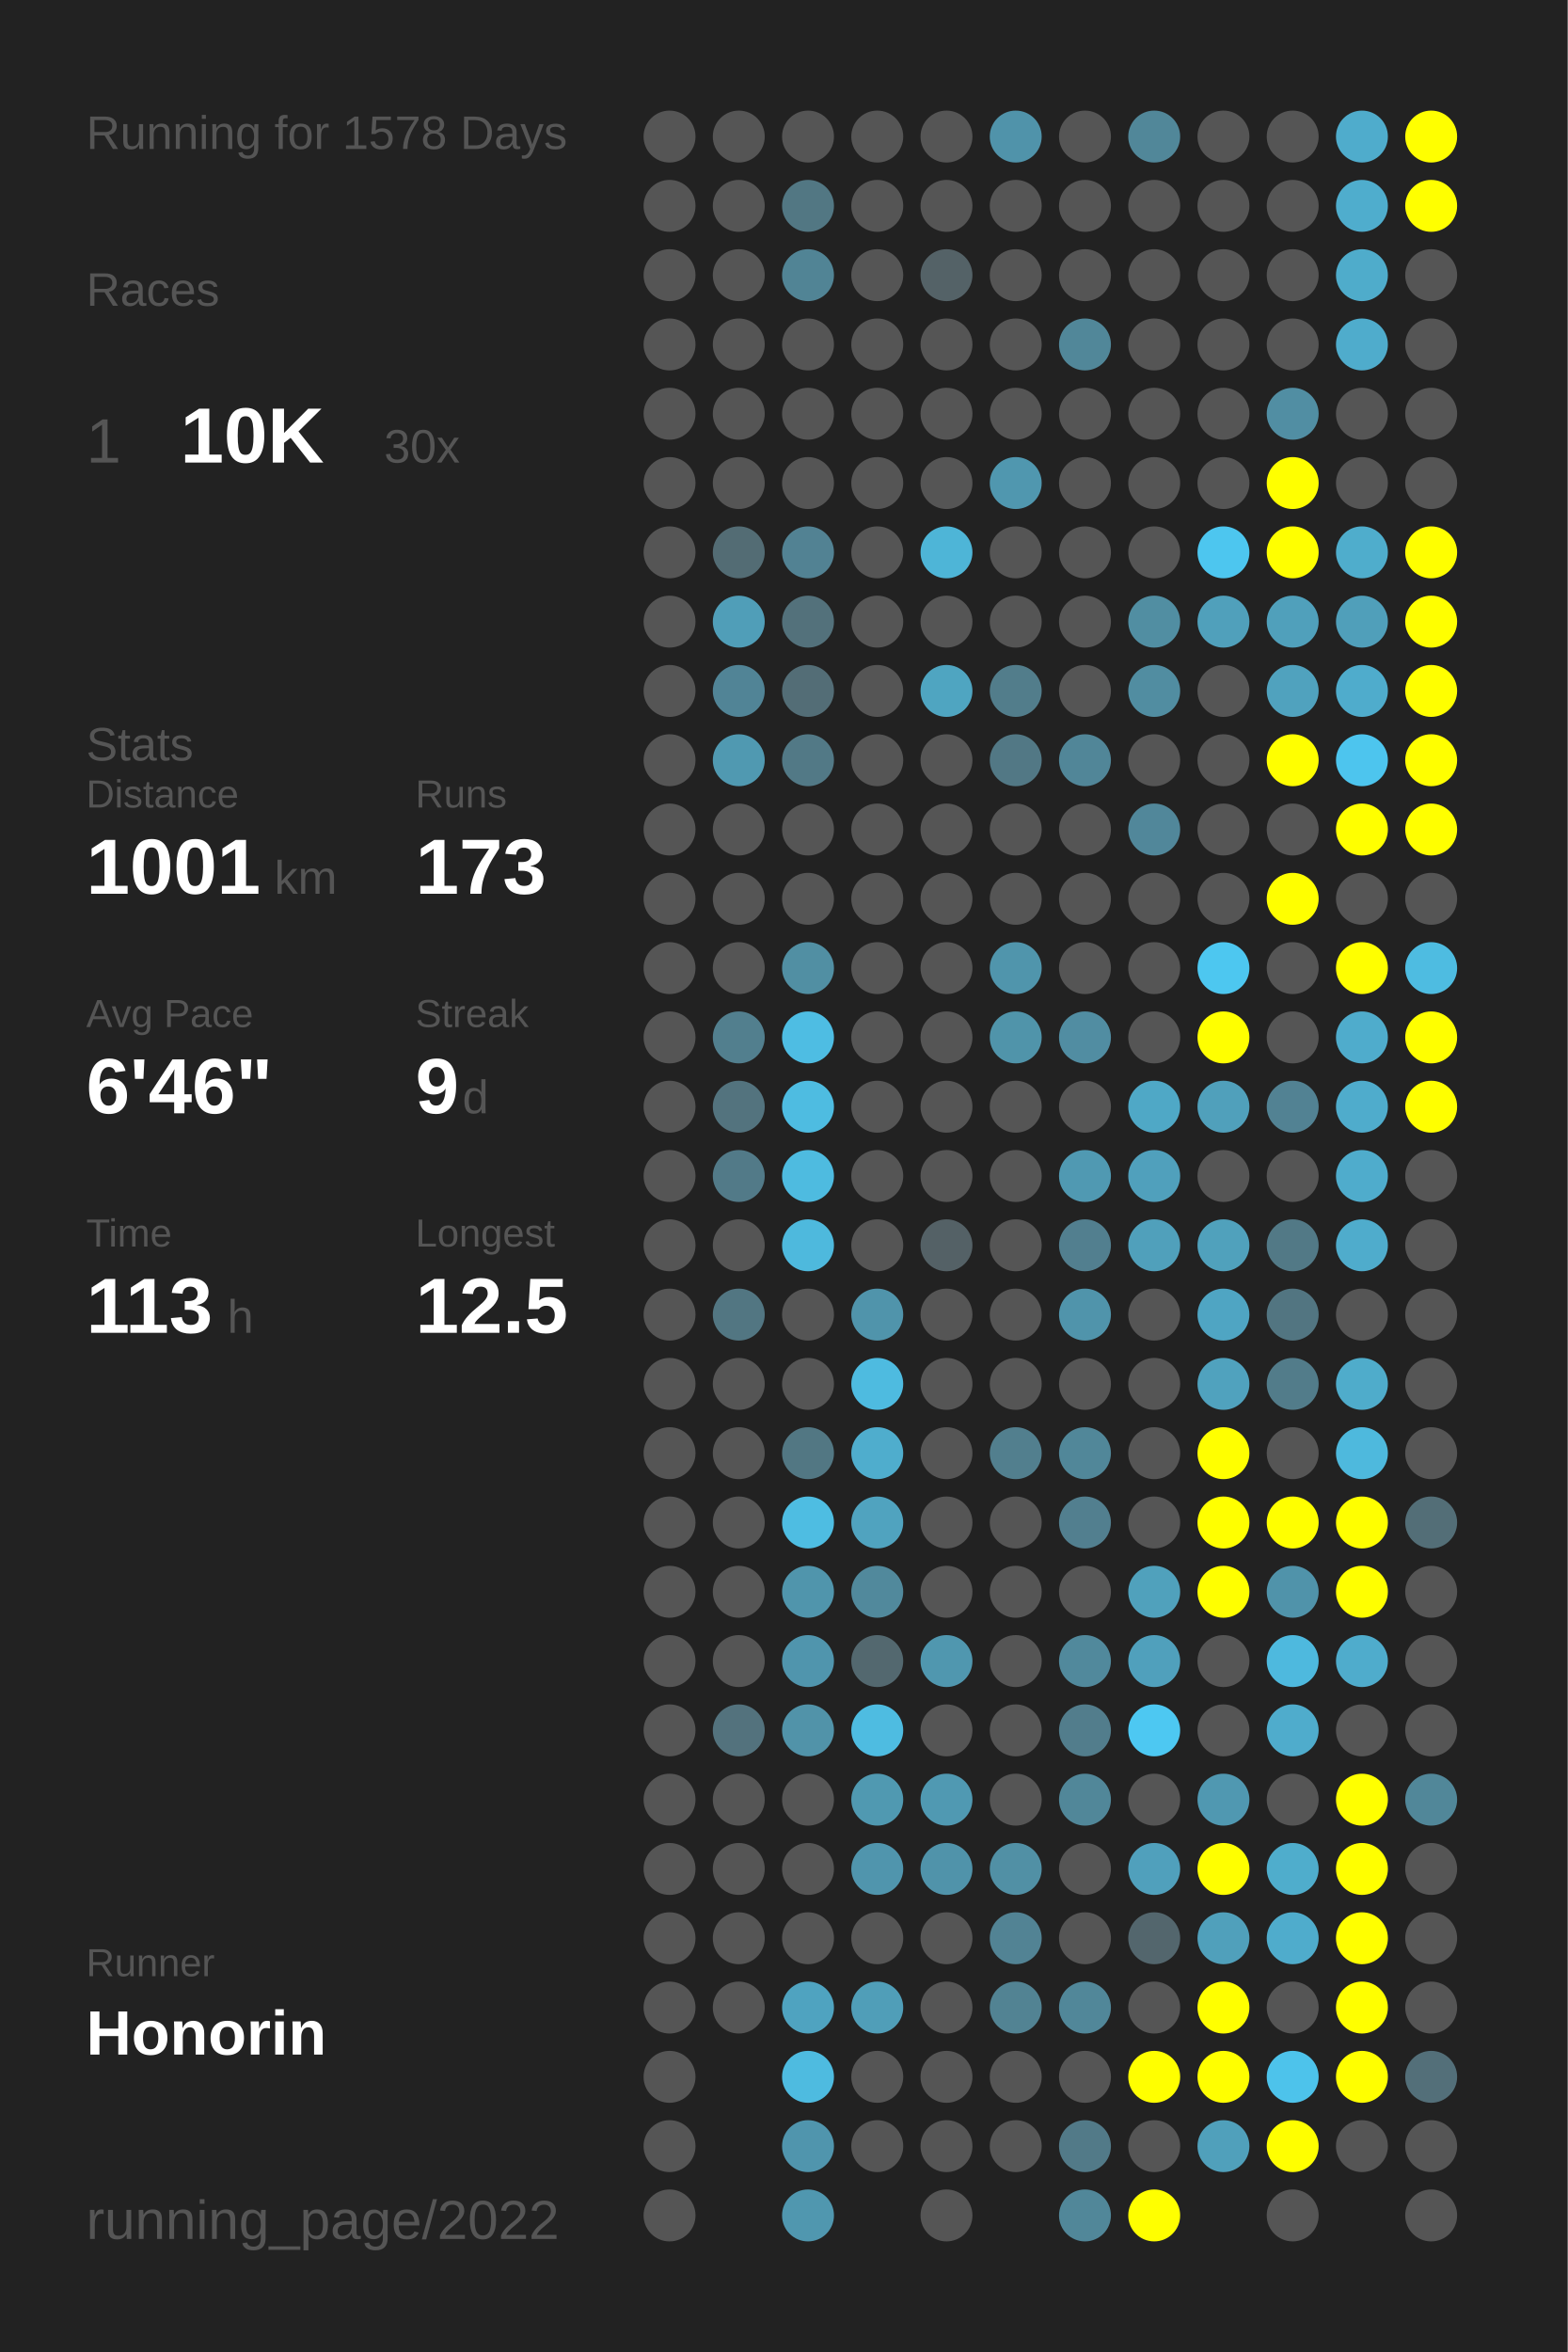
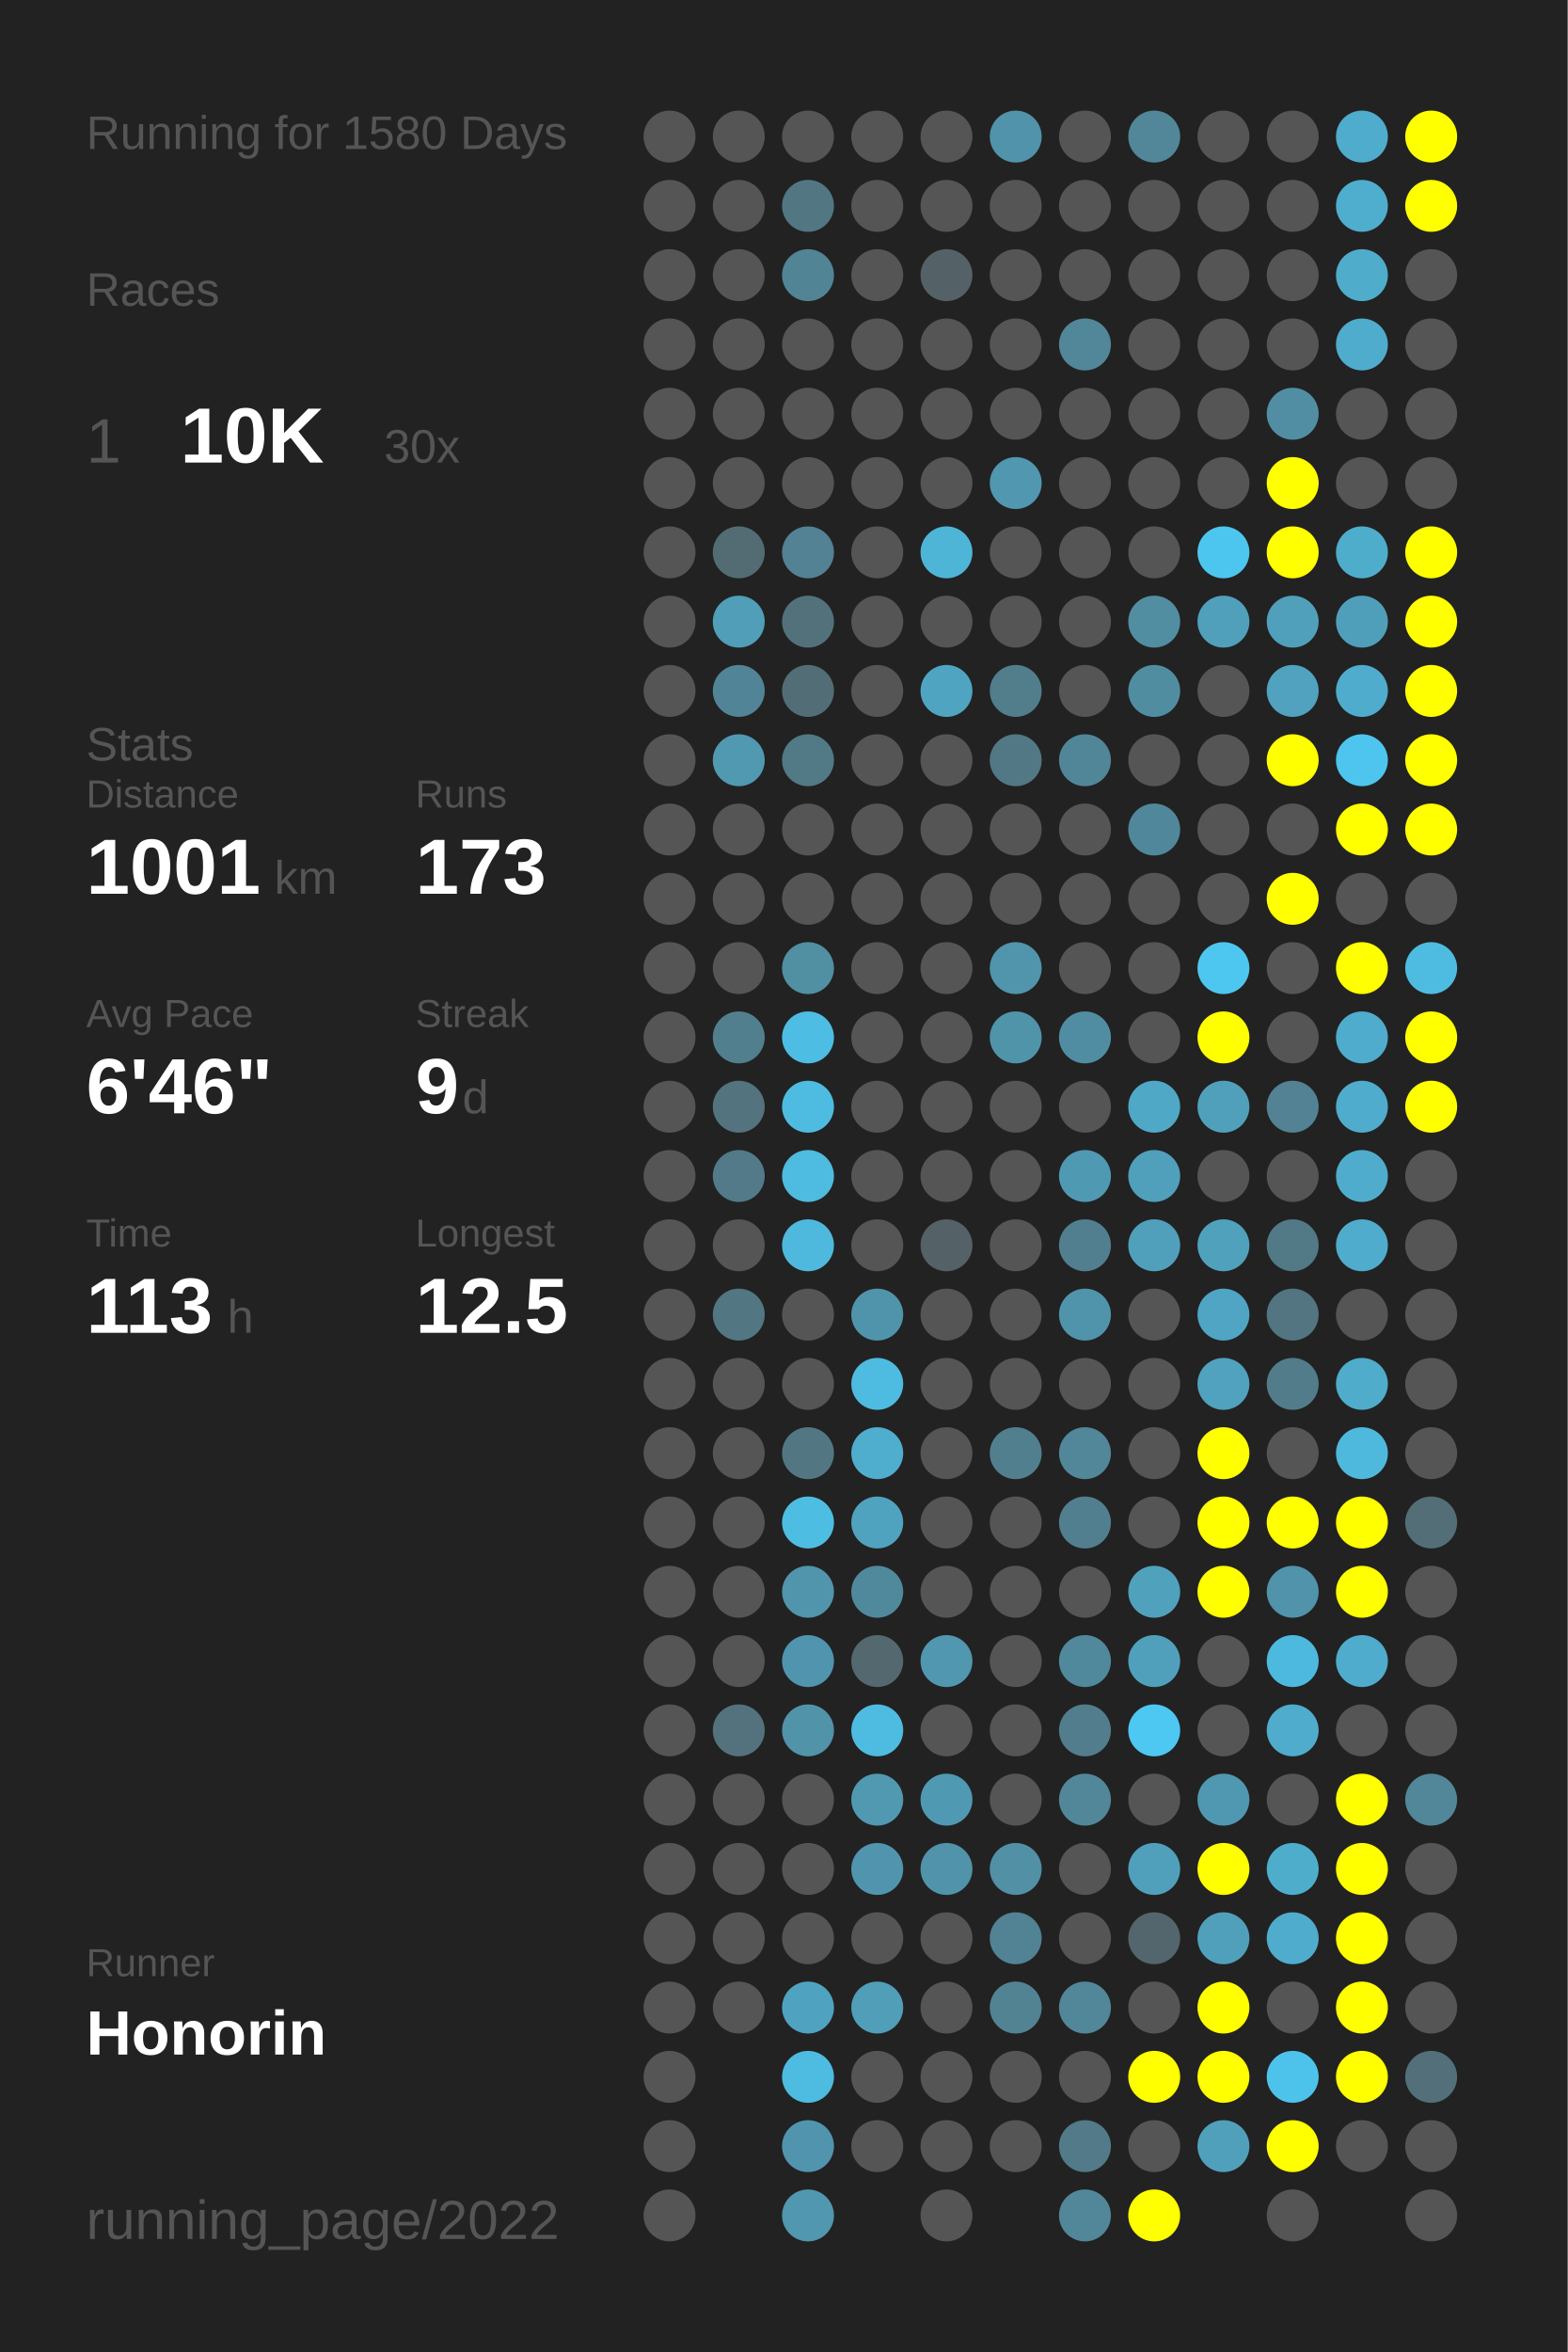
<svg xmlns="http://www.w3.org/2000/svg" baseProfile="full" height="300mm" version="1.1" viewBox="0,0,200,300" width="200mm">
  <defs />
  <rect fill="#222222" height="300" width="200" x="0" y="0" />
-   <text fill="#555555" style="font-size:6px; font-family:Arial;" x="11" y="19">Running for 1578 Days</text>
+   <text fill="#555555" style="font-size:6px; font-family:Arial;" x="11" y="19">Running for 1580 Days</text>
  <text fill="#555555" style="font-size:6px; font-family:Arial;" x="11" y="39">Races</text>
  <text fill="#555555" style="font-size:8px; font-family:Arial;" x="11" y="59">1</text>
  <text fill="#FFFFFF" style="font-size:10px; font-family:Arial; font-weight:bold;" x="23" y="59">10K</text>
  <text fill="#555555" style="font-size:6px; font-family:Arial;" x="49" y="59">30x</text>
  <text fill="#555555" style="font-size:6px; font-family:Arial;" x="11" y="97">Stats</text>
  <text fill="#555555" style="font-size:5px; font-family:Arial;" x="11" y="103">Distance</text>
  <text fill="#FFFFFF" style="font-size:10px; font-family:Arial; font-weight:bold;" x="11" y="114">1001</text>
  <text fill="#555555" style="font-size:6px; font-family:Arial;" x="35" y="114">km</text>
  <text fill="#555555" style="font-size:5px; font-family:Arial;" x="53" y="103">Runs</text>
  <text fill="#FFFFFF" style="font-size:10px; font-family:Arial; font-weight:bold;" x="53" y="114">173</text>
  <text fill="#555555" style="font-size:5px; font-family:Arial;" x="11" y="131">Avg Pace</text>
  <text fill="#FFFFFF" style="font-size:10px; font-family:Arial; font-weight:bold;" x="11" y="142">6'46"</text>
  <text fill="#555555" style="font-size:5px; font-family:Arial;" x="53" y="131">Streak</text>
  <text fill="#FFFFFF" style="font-size:10px; font-family:Arial; font-weight:bold;" x="53" y="142">9</text>
  <text fill="#555555" style="font-size:6px; font-family:Arial;" x="59" y="142">d</text>
  <text fill="#555555" style="font-size:5px; font-family:Arial;" x="11" y="159">Time</text>
  <text fill="#FFFFFF" style="font-size:10px; font-family:Arial; font-weight:bold;" x="11" y="170">113</text>
  <text fill="#555555" style="font-size:6px; font-family:Arial;" x="29" y="170">h</text>
  <text fill="#555555" style="font-size:5px; font-family:Arial;" x="53" y="159">Longest</text>
  <text fill="#FFFFFF" style="font-size:10px; font-family:Arial; font-weight:bold;" x="53" y="170">12.5</text>
  <text fill="#555555" style="font-size:5px; font-family:Arial;" x="11" y="252.065">Runner</text>
  <text fill="#FFFFFF" style="font-size:8px; font-family:Arial; font-weight:bold;" x="11" y="262.065">Honorin</text>
  <text fill="#555555" style="font-size:7px; font-family:Arial;" x="11" y="285.581">running_page/2022</text>
  <circle cx="85.417" cy="17.419" fill="#555555" r="3.312" />
  <circle cx="85.417" cy="26.258" fill="#555555" r="3.312" />
  <circle cx="85.417" cy="35.097" fill="#555555" r="3.312" />
  <circle cx="85.417" cy="43.935" fill="#555555" r="3.312" />
  <circle cx="85.417" cy="52.774" fill="#555555" r="3.312" />
  <circle cx="85.417" cy="61.613" fill="#555555" r="3.312" />
  <circle cx="85.417" cy="70.452" fill="#555555" r="3.312" />
  <circle cx="85.417" cy="79.29" fill="#555555" r="3.312" />
  <circle cx="85.417" cy="88.129" fill="#555555" r="3.312" />
  <circle cx="85.417" cy="96.968" fill="#555555" r="3.312" />
  <circle cx="85.417" cy="105.806" fill="#555555" r="3.312" />
  <circle cx="85.417" cy="114.645" fill="#555555" r="3.312" />
  <circle cx="85.417" cy="123.484" fill="#555555" r="3.312" />
  <circle cx="85.417" cy="132.323" fill="#555555" r="3.312" />
  <circle cx="85.417" cy="141.161" fill="#555555" r="3.312" />
  <circle cx="85.417" cy="150" fill="#555555" r="3.312" />
  <circle cx="85.417" cy="158.839" fill="#555555" r="3.312" />
  <circle cx="85.417" cy="167.677" fill="#555555" r="3.312" />
  <circle cx="85.417" cy="176.516" fill="#555555" r="3.312" />
  <circle cx="85.417" cy="185.355" fill="#555555" r="3.312" />
  <circle cx="85.417" cy="194.194" fill="#555555" r="3.312" />
  <circle cx="85.417" cy="203.032" fill="#555555" r="3.312" />
  <circle cx="85.417" cy="211.871" fill="#555555" r="3.312" />
  <circle cx="85.417" cy="220.71" fill="#555555" r="3.312" />
  <circle cx="85.417" cy="229.548" fill="#555555" r="3.312" />
  <circle cx="85.417" cy="238.387" fill="#555555" r="3.312" />
  <circle cx="85.417" cy="247.226" fill="#555555" r="3.312" />
  <circle cx="85.417" cy="256.065" fill="#555555" r="3.312" />
  <circle cx="85.417" cy="264.903" fill="#555555" r="3.312" />
  <circle cx="85.417" cy="273.742" fill="#555555" r="3.312" />
  <circle cx="85.417" cy="282.581" fill="#555555" r="3.312" />
  <circle cx="94.25" cy="17.419" fill="#555555" r="3.312" />
  <circle cx="94.25" cy="26.258" fill="#555555" r="3.312" />
  <circle cx="94.25" cy="35.097" fill="#555555" r="3.312" />
  <circle cx="94.25" cy="43.935" fill="#555555" r="3.312" />
  <circle cx="94.25" cy="52.774" fill="#555555" r="3.312" />
  <circle cx="94.25" cy="61.613" fill="#555555" r="3.312" />
  <circle cx="94.25" cy="70.452" fill="#536c74" r="3.312" />
  <circle cx="94.25" cy="79.29" fill="#509eb8" r="3.312" />
  <circle cx="94.25" cy="88.129" fill="#518496" r="3.312" />
  <circle cx="94.25" cy="96.968" fill="#5099b1" r="3.312" />
  <circle cx="94.25" cy="105.806" fill="#555555" r="3.312" />
  <circle cx="94.25" cy="114.645" fill="#555555" r="3.312" />
  <circle cx="94.25" cy="123.484" fill="#555555" r="3.312" />
  <circle cx="94.25" cy="132.323" fill="#527f8e" r="3.312" />
  <circle cx="94.25" cy="141.161" fill="#53737e" r="3.312" />
  <circle cx="94.25" cy="150" fill="#527a88" r="3.312" />
  <circle cx="94.25" cy="158.839" fill="#555555" r="3.312" />
  <circle cx="94.25" cy="167.677" fill="#527682" r="3.312" />
  <circle cx="94.25" cy="176.516" fill="#555555" r="3.312" />
  <circle cx="94.25" cy="185.355" fill="#555555" r="3.312" />
  <circle cx="94.25" cy="194.194" fill="#555555" r="3.312" />
  <circle cx="94.25" cy="203.032" fill="#555555" r="3.312" />
  <circle cx="94.25" cy="211.871" fill="#555555" r="3.312" />
  <circle cx="94.25" cy="220.71" fill="#53727d" r="3.312" />
  <circle cx="94.25" cy="229.548" fill="#555555" r="3.312" />
  <circle cx="94.25" cy="238.387" fill="#555555" r="3.312" />
  <circle cx="94.25" cy="247.226" fill="#555555" r="3.312" />
  <circle cx="94.25" cy="256.065" fill="#555555" r="3.312" />
  <circle cx="103.083" cy="17.419" fill="#555555" r="3.312" />
  <circle cx="103.083" cy="26.258" fill="#527783" r="3.312" />
  <circle cx="103.083" cy="35.097" fill="#518495" r="3.312" />
  <circle cx="103.083" cy="43.935" fill="#555555" r="3.312" />
  <circle cx="103.083" cy="52.774" fill="#555555" r="3.312" />
  <circle cx="103.083" cy="61.613" fill="#555555" r="3.312" />
  <circle cx="103.083" cy="70.452" fill="#528293" r="3.312" />
  <circle cx="103.083" cy="79.29" fill="#53717b" r="3.312" />
  <circle cx="103.083" cy="88.129" fill="#536d76" r="3.312" />
  <circle cx="103.083" cy="96.968" fill="#527986" r="3.312" />
  <circle cx="103.083" cy="105.806" fill="#555555" r="3.312" />
  <circle cx="103.083" cy="114.645" fill="#555555" r="3.312" />
  <circle cx="103.083" cy="123.484" fill="#518fa3" r="3.312" />
  <circle cx="103.083" cy="132.323" fill="#4ebde3" r="3.312" />
  <circle cx="103.083" cy="141.161" fill="#4ebce1" r="3.312" />
  <circle cx="103.083" cy="150" fill="#4ebbe0" r="3.312" />
  <circle cx="103.083" cy="158.839" fill="#4eb9dd" r="3.312" />
  <circle cx="103.083" cy="167.677" fill="#555555" r="3.312" />
  <circle cx="103.083" cy="176.516" fill="#555555" r="3.312" />
  <circle cx="103.083" cy="185.355" fill="#527783" r="3.312" />
  <circle cx="103.083" cy="194.194" fill="#4ebde2" r="3.312" />
  <circle cx="103.083" cy="203.032" fill="#5095ac" r="3.312" />
  <circle cx="103.083" cy="211.871" fill="#5095ad" r="3.312" />
  <circle cx="103.083" cy="220.71" fill="#5193a9" r="3.312" />
  <circle cx="103.083" cy="229.548" fill="#555555" r="3.312" />
  <circle cx="103.083" cy="238.387" fill="#555555" r="3.312" />
  <circle cx="103.083" cy="247.226" fill="#555555" r="3.312" />
  <circle cx="103.083" cy="256.065" fill="#4fa3c0" r="3.312" />
  <circle cx="103.083" cy="264.903" fill="#4ebbe0" r="3.312" />
  <circle cx="103.083" cy="273.742" fill="#5095ad" r="3.312" />
  <circle cx="103.083" cy="282.581" fill="#5097af" r="3.312" />
  <circle cx="111.917" cy="17.419" fill="#555555" r="3.312" />
  <circle cx="111.917" cy="26.258" fill="#555555" r="3.312" />
  <circle cx="111.917" cy="35.097" fill="#555555" r="3.312" />
  <circle cx="111.917" cy="43.935" fill="#555555" r="3.312" />
  <circle cx="111.917" cy="52.774" fill="#555555" r="3.312" />
  <circle cx="111.917" cy="61.613" fill="#555555" r="3.312" />
  <circle cx="111.917" cy="70.452" fill="#555555" r="3.312" />
  <circle cx="111.917" cy="79.29" fill="#555555" r="3.312" />
  <circle cx="111.917" cy="88.129" fill="#555555" r="3.312" />
  <circle cx="111.917" cy="96.968" fill="#555555" r="3.312" />
  <circle cx="111.917" cy="105.806" fill="#555555" r="3.312" />
  <circle cx="111.917" cy="114.645" fill="#555555" r="3.312" />
  <circle cx="111.917" cy="123.484" fill="#555555" r="3.312" />
  <circle cx="111.917" cy="132.323" fill="#555555" r="3.312" />
  <circle cx="111.917" cy="141.161" fill="#555555" r="3.312" />
  <circle cx="111.917" cy="150" fill="#555555" r="3.312" />
  <circle cx="111.917" cy="158.839" fill="#555555" r="3.312" />
  <circle cx="111.917" cy="167.677" fill="#5094ab" r="3.312" />
  <circle cx="111.917" cy="176.516" fill="#4ebbe0" r="3.312" />
  <circle cx="111.917" cy="185.355" fill="#4fadcd" r="3.312" />
  <circle cx="111.917" cy="194.194" fill="#50a3bf" r="3.312" />
  <circle cx="111.917" cy="203.032" fill="#51899c" r="3.312" />
  <circle cx="111.917" cy="211.871" fill="#53686f" r="3.312" />
  <circle cx="111.917" cy="220.71" fill="#4ebce1" r="3.312" />
  <circle cx="111.917" cy="229.548" fill="#5099b1" r="3.312" />
  <circle cx="111.917" cy="238.387" fill="#5095ad" r="3.312" />
  <circle cx="111.917" cy="247.226" fill="#555555" r="3.312" />
  <circle cx="111.917" cy="256.065" fill="#509eb8" r="3.312" />
  <circle cx="111.917" cy="264.903" fill="#555555" r="3.312" />
  <circle cx="111.917" cy="273.742" fill="#555555" r="3.312" />
  <circle cx="120.75" cy="17.419" fill="#555555" r="3.312" />
  <circle cx="120.75" cy="26.258" fill="#555555" r="3.312" />
  <circle cx="120.75" cy="35.097" fill="#546267" r="3.312" />
  <circle cx="120.75" cy="43.935" fill="#555555" r="3.312" />
  <circle cx="120.75" cy="52.774" fill="#555555" r="3.312" />
  <circle cx="120.75" cy="61.613" fill="#555555" r="3.312" />
  <circle cx="120.75" cy="70.452" fill="#4eb5d7" r="3.312" />
  <circle cx="120.75" cy="79.29" fill="#555555" r="3.312" />
  <circle cx="120.75" cy="88.129" fill="#4fa5c1" r="3.312" />
  <circle cx="120.75" cy="96.968" fill="#555555" r="3.312" />
  <circle cx="120.75" cy="105.806" fill="#555555" r="3.312" />
  <circle cx="120.75" cy="114.645" fill="#555555" r="3.312" />
  <circle cx="120.75" cy="123.484" fill="#555555" r="3.312" />
  <circle cx="120.75" cy="132.323" fill="#555555" r="3.312" />
  <circle cx="120.75" cy="141.161" fill="#555555" r="3.312" />
  <circle cx="120.75" cy="150" fill="#555555" r="3.312" />
  <circle cx="120.75" cy="158.839" fill="#546166" r="3.312" />
  <circle cx="120.75" cy="167.677" fill="#555555" r="3.312" />
  <circle cx="120.75" cy="176.516" fill="#555555" r="3.312" />
  <circle cx="120.75" cy="185.355" fill="#555555" r="3.312" />
  <circle cx="120.75" cy="194.194" fill="#555555" r="3.312" />
  <circle cx="120.75" cy="203.032" fill="#555555" r="3.312" />
  <circle cx="120.75" cy="211.871" fill="#5097af" r="3.312" />
  <circle cx="120.75" cy="220.71" fill="#555555" r="3.312" />
  <circle cx="120.75" cy="229.548" fill="#5099b2" r="3.312" />
  <circle cx="120.75" cy="238.387" fill="#5093aa" r="3.312" />
  <circle cx="120.75" cy="247.226" fill="#555555" r="3.312" />
  <circle cx="120.75" cy="256.065" fill="#555555" r="3.312" />
  <circle cx="120.75" cy="264.903" fill="#555555" r="3.312" />
  <circle cx="120.75" cy="273.742" fill="#555555" r="3.312" />
  <circle cx="120.75" cy="282.581" fill="#555555" r="3.312" />
  <circle cx="129.583" cy="17.419" fill="#5093aa" r="3.312" />
  <circle cx="129.583" cy="26.258" fill="#555555" r="3.312" />
  <circle cx="129.583" cy="35.097" fill="#555555" r="3.312" />
  <circle cx="129.583" cy="43.935" fill="#555555" r="3.312" />
  <circle cx="129.583" cy="52.774" fill="#555555" r="3.312" />
  <circle cx="129.583" cy="61.613" fill="#5097af" r="3.312" />
  <circle cx="129.583" cy="70.452" fill="#555555" r="3.312" />
  <circle cx="129.583" cy="79.29" fill="#555555" r="3.312" />
  <circle cx="129.583" cy="88.129" fill="#527d8b" r="3.312" />
  <circle cx="129.583" cy="96.968" fill="#527885" r="3.312" />
  <circle cx="129.583" cy="105.806" fill="#555555" r="3.312" />
  <circle cx="129.583" cy="114.645" fill="#555555" r="3.312" />
  <circle cx="129.583" cy="123.484" fill="#5095ac" r="3.312" />
  <circle cx="129.583" cy="132.323" fill="#5094aa" r="3.312" />
  <circle cx="129.583" cy="141.161" fill="#555555" r="3.312" />
  <circle cx="129.583" cy="150" fill="#555555" r="3.312" />
  <circle cx="129.583" cy="158.839" fill="#555555" r="3.312" />
  <circle cx="129.583" cy="167.677" fill="#555555" r="3.312" />
  <circle cx="129.583" cy="176.516" fill="#555555" r="3.312" />
  <circle cx="129.583" cy="185.355" fill="#527f8e" r="3.312" />
  <circle cx="129.583" cy="194.194" fill="#555555" r="3.312" />
  <circle cx="129.583" cy="203.032" fill="#555555" r="3.312" />
  <circle cx="129.583" cy="211.871" fill="#555555" r="3.312" />
  <circle cx="129.583" cy="220.71" fill="#555555" r="3.312" />
  <circle cx="129.583" cy="229.548" fill="#555555" r="3.312" />
  <circle cx="129.583" cy="238.387" fill="#5190a5" r="3.312" />
  <circle cx="129.583" cy="247.226" fill="#528394" r="3.312" />
  <circle cx="129.583" cy="256.065" fill="#528393" r="3.312" />
  <circle cx="129.583" cy="264.903" fill="#555555" r="3.312" />
  <circle cx="129.583" cy="273.742" fill="#555555" r="3.312" />
  <circle cx="138.417" cy="17.419" fill="#555555" r="3.312" />
  <circle cx="138.417" cy="26.258" fill="#555555" r="3.312" />
  <circle cx="138.417" cy="35.097" fill="#555555" r="3.312" />
  <circle cx="138.417" cy="43.935" fill="#518799" r="3.312" />
  <circle cx="138.417" cy="52.774" fill="#555555" r="3.312" />
  <circle cx="138.417" cy="61.613" fill="#555555" r="3.312" />
  <circle cx="138.417" cy="70.452" fill="#555555" r="3.312" />
  <circle cx="138.417" cy="79.29" fill="#555555" r="3.312" />
  <circle cx="138.417" cy="88.129" fill="#555555" r="3.312" />
  <circle cx="138.417" cy="96.968" fill="#518698" r="3.312" />
  <circle cx="138.417" cy="105.806" fill="#555555" r="3.312" />
  <circle cx="138.417" cy="114.645" fill="#555555" r="3.312" />
  <circle cx="138.417" cy="123.484" fill="#555555" r="3.312" />
  <circle cx="138.417" cy="132.323" fill="#518da2" r="3.312" />
  <circle cx="138.417" cy="141.161" fill="#555555" r="3.312" />
  <circle cx="138.417" cy="150" fill="#5099b2" r="3.312" />
  <circle cx="138.417" cy="158.839" fill="#527f8f" r="3.312" />
  <circle cx="138.417" cy="167.677" fill="#5094ab" r="3.312" />
  <circle cx="138.417" cy="176.516" fill="#555555" r="3.312" />
  <circle cx="138.417" cy="185.355" fill="#518799" r="3.312" />
  <circle cx="138.417" cy="194.194" fill="#527f8f" r="3.312" />
  <circle cx="138.417" cy="203.032" fill="#555555" r="3.312" />
  <circle cx="138.417" cy="211.871" fill="#51899c" r="3.312" />
  <circle cx="138.417" cy="220.71" fill="#527d8c" r="3.312" />
  <circle cx="138.417" cy="229.548" fill="#518799" r="3.312" />
  <circle cx="138.417" cy="238.387" fill="#555555" r="3.312" />
  <circle cx="138.417" cy="247.226" fill="#555555" r="3.312" />
  <circle cx="138.417" cy="256.065" fill="#518799" r="3.312" />
  <circle cx="138.417" cy="264.903" fill="#555555" r="3.312" />
  <circle cx="138.417" cy="273.742" fill="#527a88" r="3.312" />
  <circle cx="138.417" cy="282.581" fill="#518799" r="3.312" />
  <circle cx="147.25" cy="17.419" fill="#518799" r="3.312" />
  <circle cx="147.25" cy="26.258" fill="#555555" r="3.312" />
  <circle cx="147.25" cy="35.097" fill="#555555" r="3.312" />
  <circle cx="147.25" cy="43.935" fill="#555555" r="3.312" />
  <circle cx="147.25" cy="52.774" fill="#555555" r="3.312" />
  <circle cx="147.25" cy="61.613" fill="#555555" r="3.312" />
  <circle cx="147.25" cy="70.452" fill="#555555" r="3.312" />
  <circle cx="147.25" cy="79.29" fill="#518ea2" r="3.312" />
  <circle cx="147.25" cy="88.129" fill="#518da1" r="3.312" />
  <circle cx="147.25" cy="96.968" fill="#555555" r="3.312" />
  <circle cx="147.25" cy="105.806" fill="#51879a" r="3.312" />
  <circle cx="147.25" cy="114.645" fill="#555555" r="3.312" />
  <circle cx="147.25" cy="123.484" fill="#555555" r="3.312" />
  <circle cx="147.25" cy="132.323" fill="#555555" r="3.312" />
  <circle cx="147.25" cy="141.161" fill="#4fa8c6" r="3.312" />
  <circle cx="147.25" cy="150" fill="#50a0bc" r="3.312" />
  <circle cx="147.25" cy="158.839" fill="#50a0bb" r="3.312" />
  <circle cx="147.25" cy="167.677" fill="#555555" r="3.312" />
  <circle cx="147.25" cy="176.516" fill="#555555" r="3.312" />
  <circle cx="147.25" cy="185.355" fill="#555555" r="3.312" />
  <circle cx="147.25" cy="194.194" fill="#555555" r="3.312" />
  <circle cx="147.25" cy="203.032" fill="#50a1bc" r="3.312" />
  <circle cx="147.25" cy="211.871" fill="#50a0bc" r="3.312" />
  <circle cx="147.25" cy="220.71" fill="#4dc8f2" r="3.312" />
  <circle cx="147.25" cy="229.548" fill="#555555" r="3.312" />
  <circle cx="147.25" cy="238.387" fill="#50a0bc" r="3.312" />
  <circle cx="147.25" cy="247.226" fill="#53666d" r="3.312" />
  <circle cx="147.25" cy="256.065" fill="#555555" r="3.312" />
  <circle cx="147.25" cy="264.903" fill="#FFFF00" r="3.312" />
  <circle cx="147.25" cy="273.742" fill="#555555" r="3.312" />
  <circle cx="147.25" cy="282.581" fill="#FFFF00" r="3.312" />
  <circle cx="156.083" cy="17.419" fill="#555555" r="3.312" />
  <circle cx="156.083" cy="26.258" fill="#555555" r="3.312" />
  <circle cx="156.083" cy="35.097" fill="#555555" r="3.312" />
  <circle cx="156.083" cy="43.935" fill="#555555" r="3.312" />
  <circle cx="156.083" cy="52.774" fill="#555555" r="3.312" />
  <circle cx="156.083" cy="61.613" fill="#555555" r="3.312" />
  <circle cx="156.083" cy="70.452" fill="#4dc6ef" r="3.312" />
  <circle cx="156.083" cy="79.29" fill="#50a0bb" r="3.312" />
  <circle cx="156.083" cy="88.129" fill="#555555" r="3.312" />
  <circle cx="156.083" cy="96.968" fill="#555555" r="3.312" />
  <circle cx="156.083" cy="105.806" fill="#555555" r="3.312" />
  <circle cx="156.083" cy="114.645" fill="#555555" r="3.312" />
  <circle cx="156.083" cy="123.484" fill="#4dc7f0" r="3.312" />
  <circle cx="156.083" cy="132.323" fill="#FFFF00" r="3.312" />
  <circle cx="156.083" cy="141.161" fill="#50a0bb" r="3.312" />
  <circle cx="156.083" cy="150" fill="#555555" r="3.312" />
  <circle cx="156.083" cy="158.839" fill="#50a1bc" r="3.312" />
  <circle cx="156.083" cy="167.677" fill="#4fa5c3" r="3.312" />
  <circle cx="156.083" cy="176.516" fill="#50a2be" r="3.312" />
  <circle cx="156.083" cy="185.355" fill="#FFFF00" r="3.312" />
  <circle cx="156.083" cy="194.194" fill="#FFFF00" r="3.312" />
  <circle cx="156.083" cy="203.032" fill="#FFFF00" r="3.312" />
  <circle cx="156.083" cy="211.871" fill="#555555" r="3.312" />
  <circle cx="156.083" cy="220.71" fill="#555555" r="3.312" />
  <circle cx="156.083" cy="229.548" fill="#5098b1" r="3.312" />
  <circle cx="156.083" cy="238.387" fill="#FFFF00" r="3.312" />
  <circle cx="156.083" cy="247.226" fill="#50a0bb" r="3.312" />
  <circle cx="156.083" cy="256.065" fill="#FFFF00" r="3.312" />
  <circle cx="156.083" cy="264.903" fill="#FFFF00" r="3.312" />
  <circle cx="156.083" cy="273.742" fill="#50a0bb" r="3.312" />
  <circle cx="164.917" cy="17.419" fill="#555555" r="3.312" />
  <circle cx="164.917" cy="26.258" fill="#555555" r="3.312" />
  <circle cx="164.917" cy="35.097" fill="#555555" r="3.312" />
  <circle cx="164.917" cy="43.935" fill="#555555" r="3.312" />
  <circle cx="164.917" cy="52.774" fill="#518ea3" r="3.312" />
  <circle cx="164.917" cy="61.613" fill="#FFFF00" r="3.312" />
  <circle cx="164.917" cy="70.452" fill="#FFFF00" r="3.312" />
  <circle cx="164.917" cy="79.29" fill="#50a0bb" r="3.312" />
  <circle cx="164.917" cy="88.129" fill="#50a2be" r="3.312" />
  <circle cx="164.917" cy="96.968" fill="#FFFF00" r="3.312" />
  <circle cx="164.917" cy="105.806" fill="#555555" r="3.312" />
  <circle cx="164.917" cy="114.645" fill="#FFFF00" r="3.312" />
  <circle cx="164.917" cy="123.484" fill="#555555" r="3.312" />
  <circle cx="164.917" cy="132.323" fill="#555555" r="3.312" />
  <circle cx="164.917" cy="141.161" fill="#528293" r="3.312" />
  <circle cx="164.917" cy="150" fill="#555555" r="3.312" />
  <circle cx="164.917" cy="158.839" fill="#527986" r="3.312" />
  <circle cx="164.917" cy="167.677" fill="#527581" r="3.312" />
  <circle cx="164.917" cy="176.516" fill="#527c8a" r="3.312" />
  <circle cx="164.917" cy="185.355" fill="#555555" r="3.312" />
  <circle cx="164.917" cy="194.194" fill="#FFFF00" r="3.312" />
  <circle cx="164.917" cy="203.032" fill="#5093aa" r="3.312" />
  <circle cx="164.917" cy="211.871" fill="#4eb9de" r="3.312" />
  <circle cx="164.917" cy="220.71" fill="#4faccc" r="3.312" />
  <circle cx="164.917" cy="229.548" fill="#555555" r="3.312" />
  <circle cx="164.917" cy="238.387" fill="#4fadcc" r="3.312" />
  <circle cx="164.917" cy="247.226" fill="#4faccc" r="3.312" />
  <circle cx="164.917" cy="256.065" fill="#555555" r="3.312" />
  <circle cx="164.917" cy="264.903" fill="#4dc3eb" r="3.312" />
  <circle cx="164.917" cy="273.742" fill="#FFFF00" r="3.312" />
  <circle cx="164.917" cy="282.581" fill="#555555" r="3.312" />
  <circle cx="173.75" cy="17.419" fill="#4faccc" r="3.312" />
  <circle cx="173.75" cy="26.258" fill="#4fadcd" r="3.312" />
  <circle cx="173.75" cy="35.097" fill="#4faccb" r="3.312" />
  <circle cx="173.75" cy="43.935" fill="#4faccc" r="3.312" />
  <circle cx="173.75" cy="52.774" fill="#555555" r="3.312" />
  <circle cx="173.75" cy="61.613" fill="#555555" r="3.312" />
  <circle cx="173.75" cy="70.452" fill="#4fadcc" r="3.312" />
  <circle cx="173.75" cy="79.29" fill="#509fba" r="3.312" />
  <circle cx="173.75" cy="88.129" fill="#4faccc" r="3.312" />
  <circle cx="173.75" cy="96.968" fill="#4dc5ee" r="3.312" />
  <circle cx="173.75" cy="105.806" fill="#FFFF00" r="3.312" />
  <circle cx="173.75" cy="114.645" fill="#555555" r="3.312" />
  <circle cx="173.75" cy="123.484" fill="#FFFF00" r="3.312" />
  <circle cx="173.75" cy="132.323" fill="#4faccc" r="3.312" />
  <circle cx="173.75" cy="141.161" fill="#4faccc" r="3.312" />
  <circle cx="173.75" cy="150" fill="#4faccc" r="3.312" />
  <circle cx="173.75" cy="158.839" fill="#4faccc" r="3.312" />
  <circle cx="173.75" cy="167.677" fill="#555555" r="3.312" />
  <circle cx="173.75" cy="176.516" fill="#4faccb" r="3.312" />
  <circle cx="173.75" cy="185.355" fill="#4eb9dd" r="3.312" />
  <circle cx="173.75" cy="194.194" fill="#FFFF00" r="3.312" />
  <circle cx="173.75" cy="203.032" fill="#FFFF00" r="3.312" />
  <circle cx="173.75" cy="211.871" fill="#4faccc" r="3.312" />
  <circle cx="173.75" cy="220.71" fill="#555555" r="3.312" />
  <circle cx="173.75" cy="229.548" fill="#FFFF00" r="3.312" />
  <circle cx="173.75" cy="238.387" fill="#FFFF00" r="3.312" />
  <circle cx="173.75" cy="247.226" fill="#FFFF00" r="3.312" />
  <circle cx="173.75" cy="256.065" fill="#FFFF00" r="3.312" />
  <circle cx="173.75" cy="264.903" fill="#FFFF00" r="3.312" />
  <circle cx="173.75" cy="273.742" fill="#555555" r="3.312" />
  <circle cx="182.583" cy="17.419" fill="#FFFF00" r="3.312" />
  <circle cx="182.583" cy="26.258" fill="#FFFF00" r="3.312" />
  <circle cx="182.583" cy="35.097" fill="#555555" r="3.312" />
  <circle cx="182.583" cy="43.935" fill="#555555" r="3.312" />
  <circle cx="182.583" cy="52.774" fill="#555555" r="3.312" />
  <circle cx="182.583" cy="61.613" fill="#555555" r="3.312" />
  <circle cx="182.583" cy="70.452" fill="#FFFF00" r="3.312" />
  <circle cx="182.583" cy="79.29" fill="#FFFF00" r="3.312" />
  <circle cx="182.583" cy="88.129" fill="#FFFF00" r="3.312" />
  <circle cx="182.583" cy="96.968" fill="#FFFF00" r="3.312" />
  <circle cx="182.583" cy="105.806" fill="#FFFF00" r="3.312" />
  <circle cx="182.583" cy="114.645" fill="#555555" r="3.312" />
  <circle cx="182.583" cy="123.484" fill="#4ebce1" r="3.312" />
  <circle cx="182.583" cy="132.323" fill="#FFFF00" r="3.312" />
  <circle cx="182.583" cy="141.161" fill="#FFFF00" r="3.312" />
  <circle cx="182.583" cy="150" fill="#555555" r="3.312" />
  <circle cx="182.583" cy="158.839" fill="#555555" r="3.312" />
  <circle cx="182.583" cy="167.677" fill="#555555" r="3.312" />
  <circle cx="182.583" cy="176.516" fill="#555555" r="3.312" />
  <circle cx="182.583" cy="185.355" fill="#555555" r="3.312" />
  <circle cx="182.583" cy="194.194" fill="#536e77" r="3.312" />
  <circle cx="182.583" cy="203.032" fill="#555555" r="3.312" />
  <circle cx="182.583" cy="211.871" fill="#555555" r="3.312" />
  <circle cx="182.583" cy="220.71" fill="#555555" r="3.312" />
  <circle cx="182.583" cy="229.548" fill="#518799" r="3.312" />
  <circle cx="182.583" cy="238.387" fill="#555555" r="3.312" />
  <circle cx="182.583" cy="247.226" fill="#555555" r="3.312" />
  <circle cx="182.583" cy="256.065" fill="#555555" r="3.312" />
  <circle cx="182.583" cy="264.903" fill="#536f79" r="3.312" />
  <circle cx="182.583" cy="273.742" fill="#555555" r="3.312" />
  <circle cx="182.583" cy="282.581" fill="#555555" r="3.312" />
</svg>
